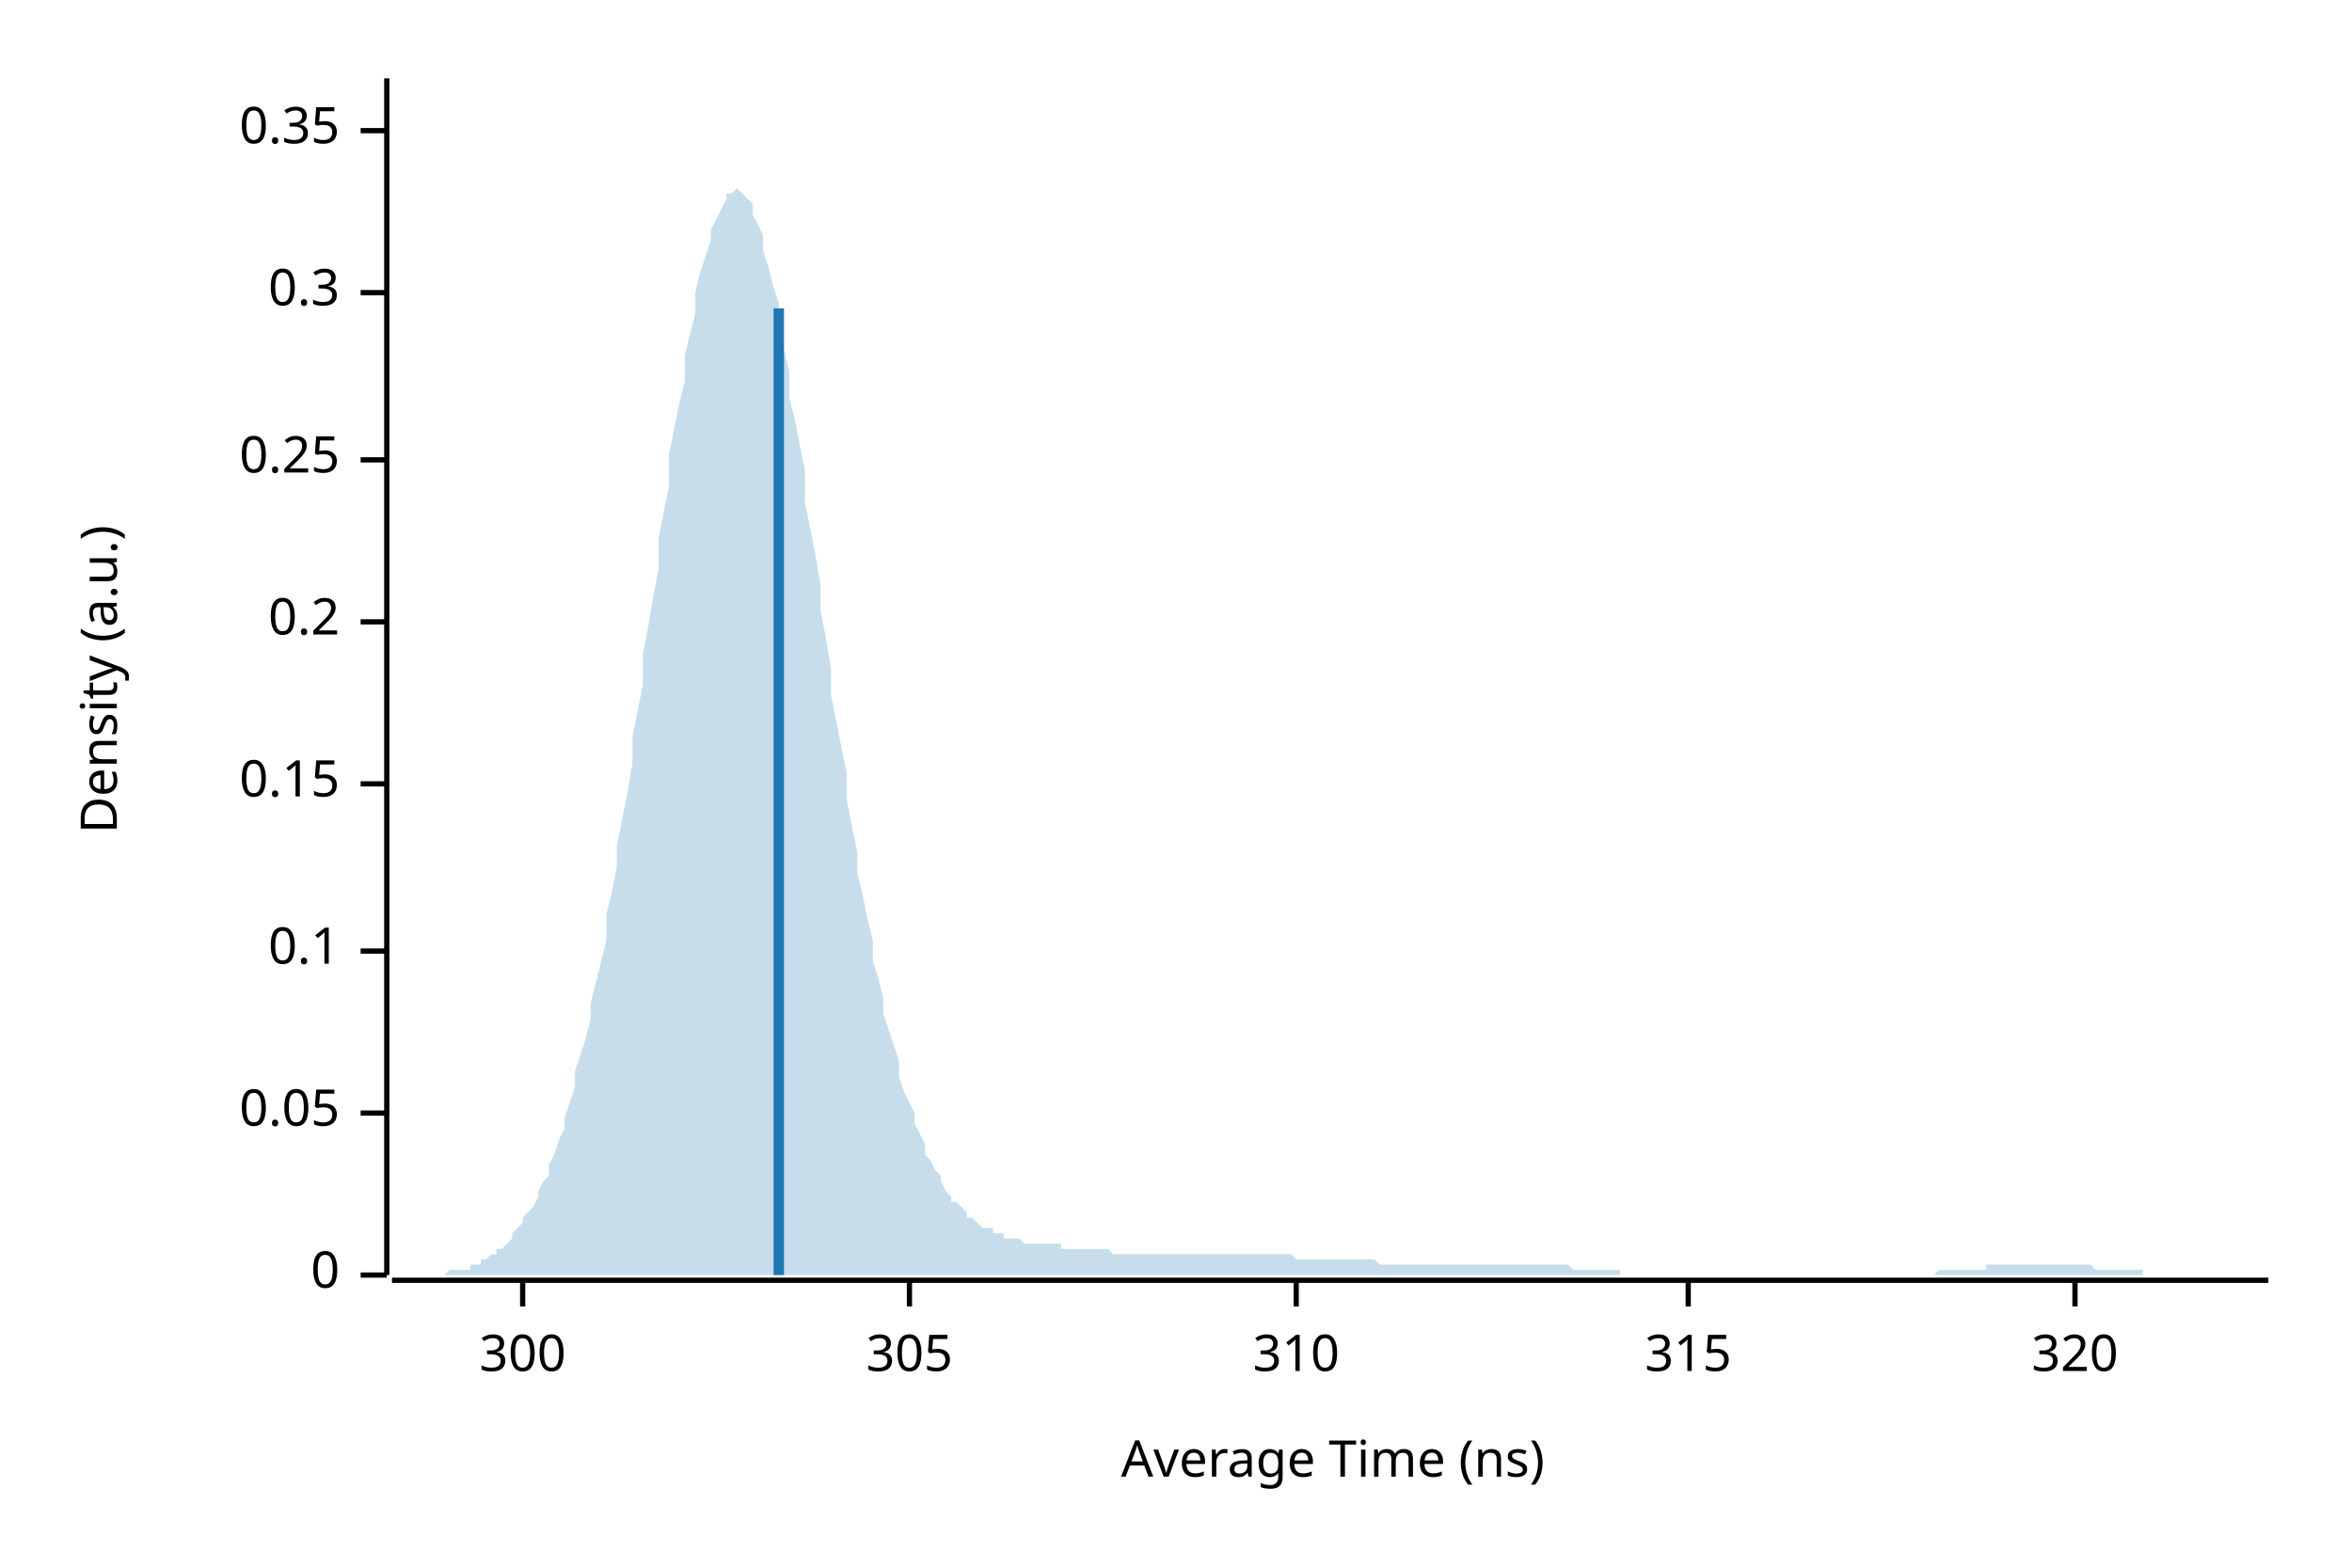
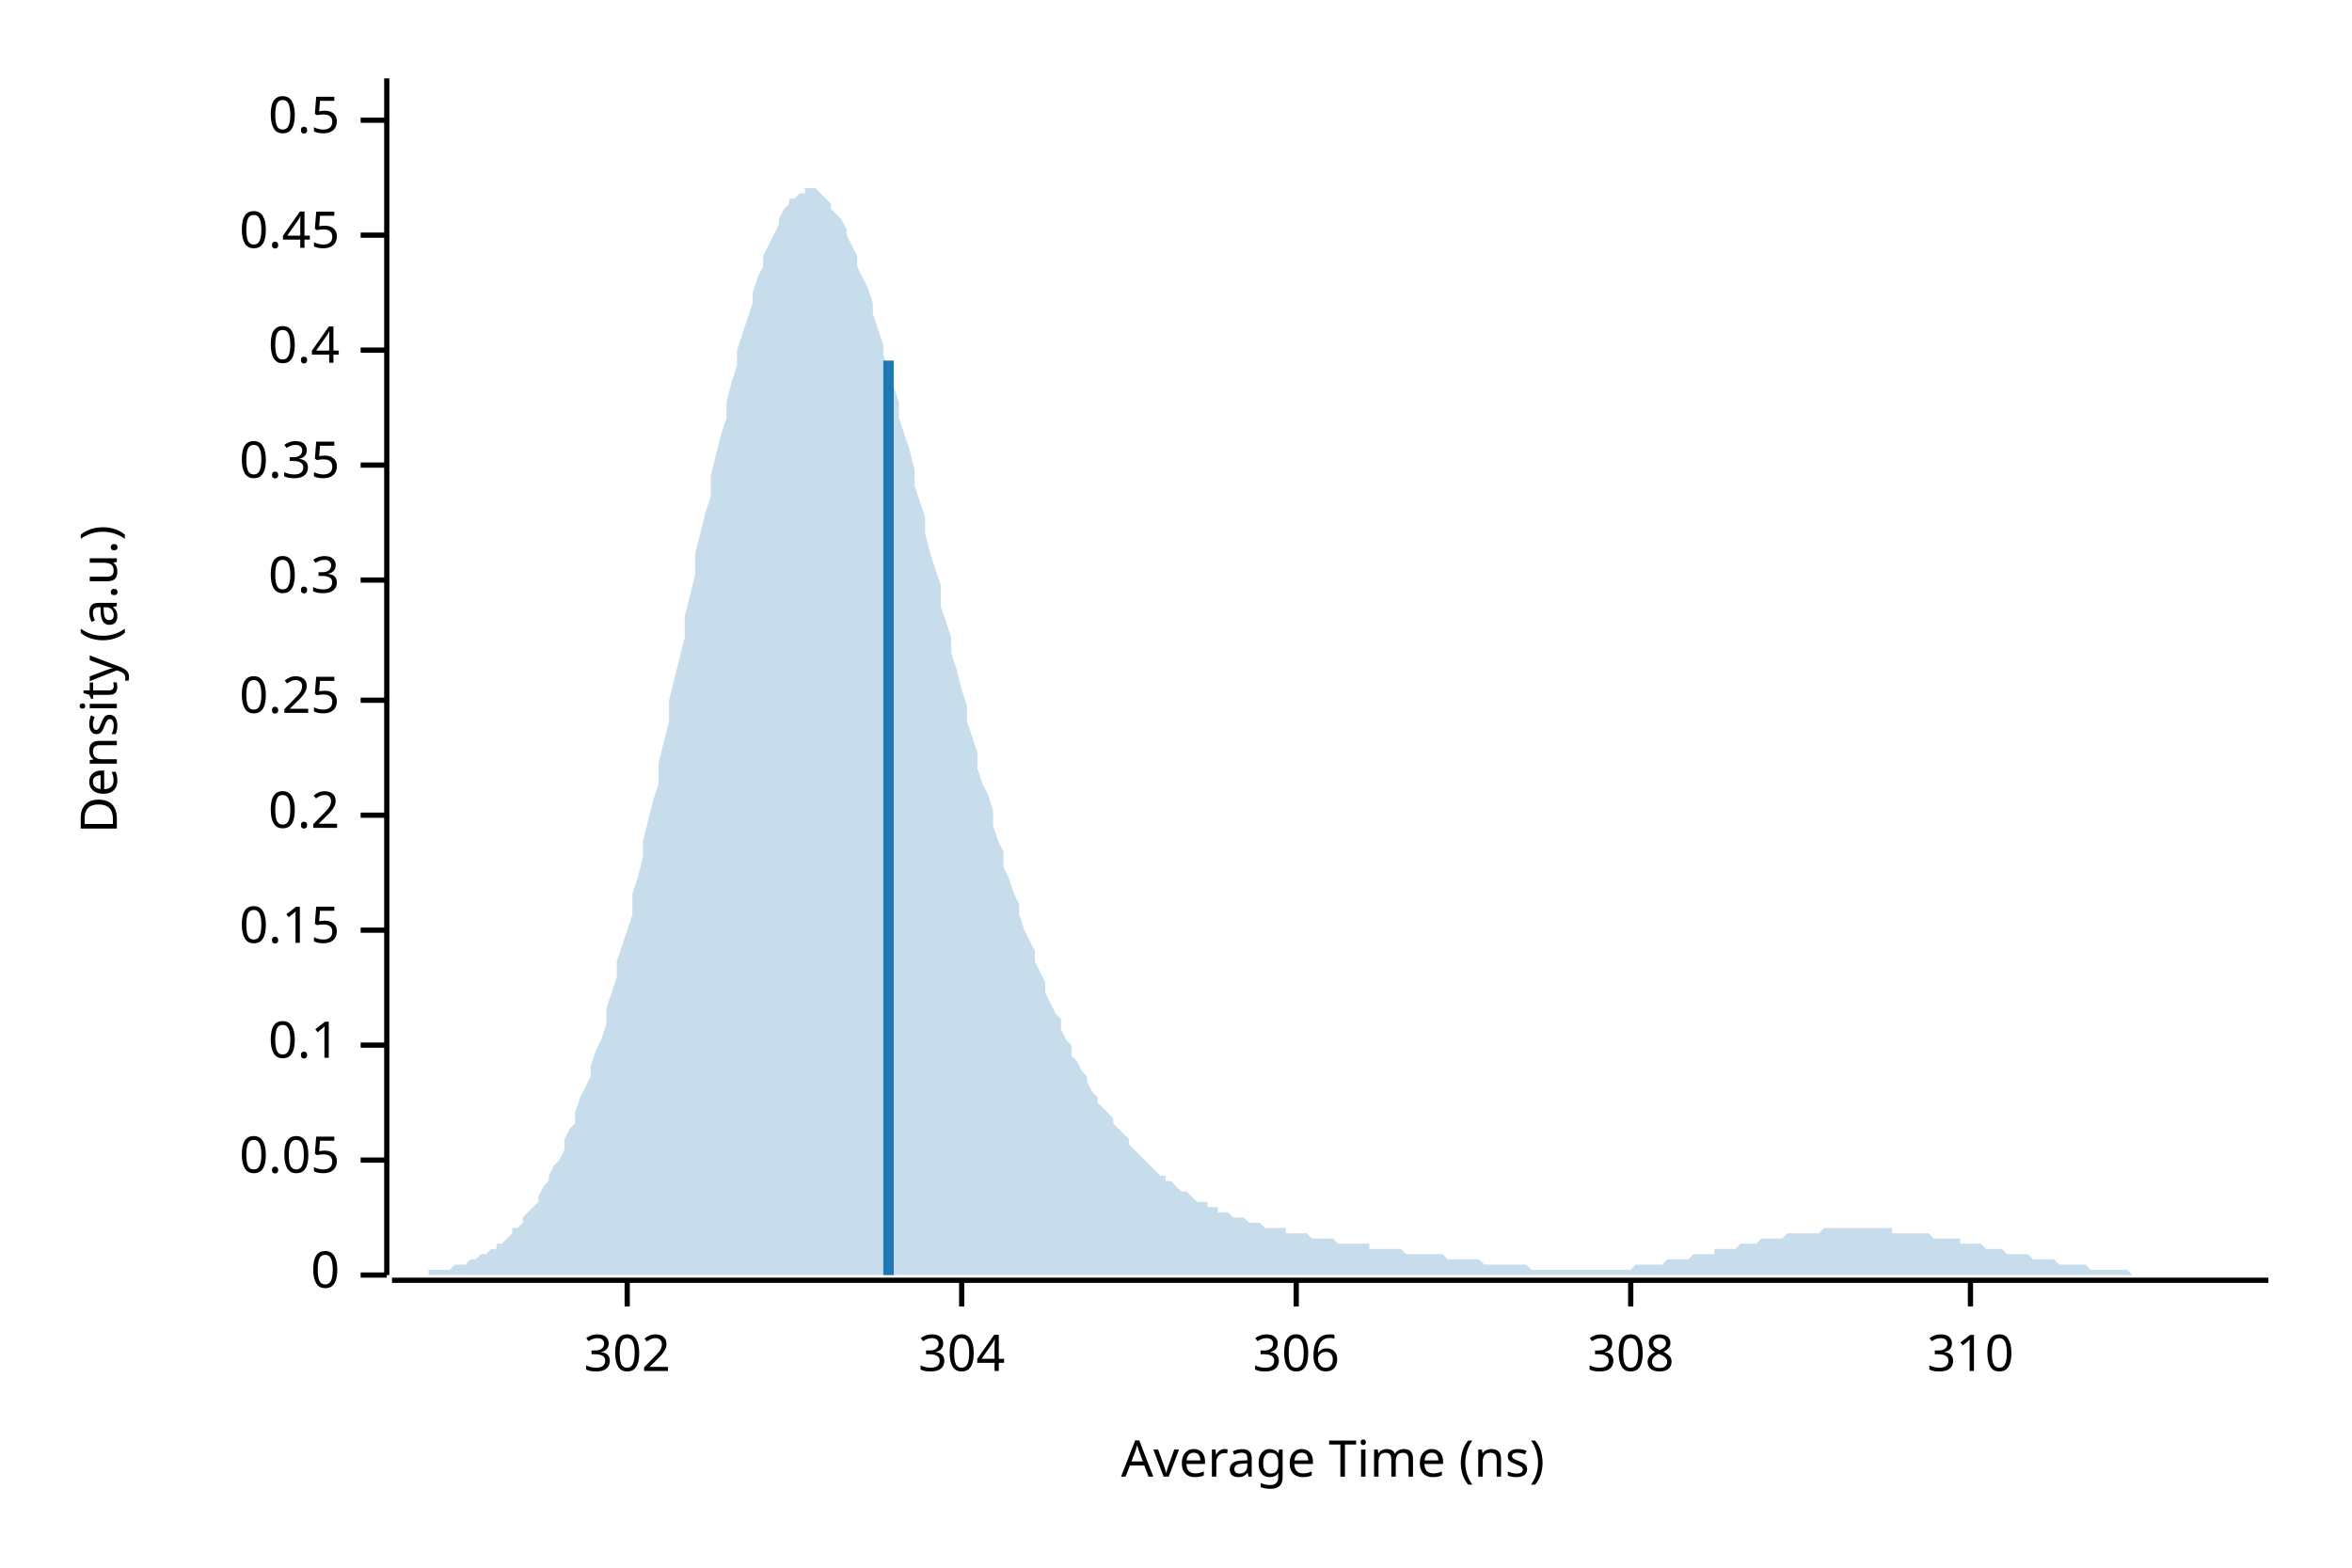
<svg xmlns="http://www.w3.org/2000/svg" width="450" height="300" viewBox="0 0 450 300">
  <text x="15" y="130" dy="0.76em" text-anchor="middle" font-family="sans-serif" font-size="9.677" opacity="1" fill="#000000" transform="rotate(270, 15, 130)">
Density (a.u.)
</text>
  <text x="255" y="285" dy="-0.5ex" text-anchor="middle" font-family="sans-serif" font-size="9.677" opacity="1" fill="#000000">
Average Time (ns)
</text>
  <polyline fill="none" opacity="1" stroke="#000000" stroke-width="1" points="74,15 74,244 " />
  <text x="65" y="244" dy="0.5ex" text-anchor="end" font-family="sans-serif" font-size="9.677" opacity="1" fill="#000000">
0
</text>
  <polyline fill="none" opacity="1" stroke="#000000" stroke-width="1" points="69,244 74,244 " />
-   <text x="65" y="213" dy="0.5ex" text-anchor="end" font-family="sans-serif" font-size="9.677" opacity="1" fill="#000000">
+   <text x="65" y="222" dy="0.5ex" text-anchor="end" font-family="sans-serif" font-size="9.677" opacity="1" fill="#000000">
0.05
</text>
-   <polyline fill="none" opacity="1" stroke="#000000" stroke-width="1" points="69,213 74,213 " />
-   <text x="65" y="182" dy="0.5ex" text-anchor="end" font-family="sans-serif" font-size="9.677" opacity="1" fill="#000000">
+   <polyline fill="none" opacity="1" stroke="#000000" stroke-width="1" points="69,222 74,222 " />
+   <text x="65" y="200" dy="0.5ex" text-anchor="end" font-family="sans-serif" font-size="9.677" opacity="1" fill="#000000">
0.1
</text>
-   <polyline fill="none" opacity="1" stroke="#000000" stroke-width="1" points="69,182 74,182 " />
-   <text x="65" y="150" dy="0.5ex" text-anchor="end" font-family="sans-serif" font-size="9.677" opacity="1" fill="#000000">
+   <polyline fill="none" opacity="1" stroke="#000000" stroke-width="1" points="69,200 74,200 " />
+   <text x="65" y="178" dy="0.5ex" text-anchor="end" font-family="sans-serif" font-size="9.677" opacity="1" fill="#000000">
0.15
</text>
-   <polyline fill="none" opacity="1" stroke="#000000" stroke-width="1" points="69,150 74,150 " />
-   <text x="65" y="119" dy="0.5ex" text-anchor="end" font-family="sans-serif" font-size="9.677" opacity="1" fill="#000000">
+   <polyline fill="none" opacity="1" stroke="#000000" stroke-width="1" points="69,178 74,178 " />
+   <text x="65" y="156" dy="0.5ex" text-anchor="end" font-family="sans-serif" font-size="9.677" opacity="1" fill="#000000">
0.2
</text>
-   <polyline fill="none" opacity="1" stroke="#000000" stroke-width="1" points="69,119 74,119 " />
-   <text x="65" y="88" dy="0.5ex" text-anchor="end" font-family="sans-serif" font-size="9.677" opacity="1" fill="#000000">
+   <polyline fill="none" opacity="1" stroke="#000000" stroke-width="1" points="69,156 74,156 " />
+   <text x="65" y="134" dy="0.5ex" text-anchor="end" font-family="sans-serif" font-size="9.677" opacity="1" fill="#000000">
0.25
</text>
-   <polyline fill="none" opacity="1" stroke="#000000" stroke-width="1" points="69,88 74,88 " />
-   <text x="65" y="56" dy="0.5ex" text-anchor="end" font-family="sans-serif" font-size="9.677" opacity="1" fill="#000000">
+   <polyline fill="none" opacity="1" stroke="#000000" stroke-width="1" points="69,134 74,134 " />
+   <text x="65" y="111" dy="0.5ex" text-anchor="end" font-family="sans-serif" font-size="9.677" opacity="1" fill="#000000">
0.3
</text>
-   <polyline fill="none" opacity="1" stroke="#000000" stroke-width="1" points="69,56 74,56 " />
-   <text x="65" y="25" dy="0.5ex" text-anchor="end" font-family="sans-serif" font-size="9.677" opacity="1" fill="#000000">
+   <polyline fill="none" opacity="1" stroke="#000000" stroke-width="1" points="69,111 74,111 " />
+   <text x="65" y="89" dy="0.5ex" text-anchor="end" font-family="sans-serif" font-size="9.677" opacity="1" fill="#000000">
0.35
</text>
-   <polyline fill="none" opacity="1" stroke="#000000" stroke-width="1" points="69,25 74,25 " />
+   <polyline fill="none" opacity="1" stroke="#000000" stroke-width="1" points="69,89 74,89 " />
+   <text x="65" y="67" dy="0.5ex" text-anchor="end" font-family="sans-serif" font-size="9.677" opacity="1" fill="#000000">
+ 0.4
+ </text>
+   <polyline fill="none" opacity="1" stroke="#000000" stroke-width="1" points="69,67 74,67 " />
+   <text x="65" y="45" dy="0.5ex" text-anchor="end" font-family="sans-serif" font-size="9.677" opacity="1" fill="#000000">
+ 0.45
+ </text>
+   <polyline fill="none" opacity="1" stroke="#000000" stroke-width="1" points="69,45 74,45 " />
+   <text x="65" y="23" dy="0.5ex" text-anchor="end" font-family="sans-serif" font-size="9.677" opacity="1" fill="#000000">
+ 0.5
+ </text>
+   <polyline fill="none" opacity="1" stroke="#000000" stroke-width="1" points="69,23 74,23 " />
  <polyline fill="none" opacity="1" stroke="#000000" stroke-width="1" points="75,245 434,245 " />
-   <text x="100" y="255" dy="0.76em" text-anchor="middle" font-family="sans-serif" font-size="9.677" opacity="1" fill="#000000">
- 300
+   <text x="120" y="255" dy="0.76em" text-anchor="middle" font-family="sans-serif" font-size="9.677" opacity="1" fill="#000000">
+ 302
</text>
-   <polyline fill="none" opacity="1" stroke="#000000" stroke-width="1" points="100,245 100,250 " />
-   <text x="174" y="255" dy="0.76em" text-anchor="middle" font-family="sans-serif" font-size="9.677" opacity="1" fill="#000000">
- 305
+   <polyline fill="none" opacity="1" stroke="#000000" stroke-width="1" points="120,245 120,250 " />
+   <text x="184" y="255" dy="0.76em" text-anchor="middle" font-family="sans-serif" font-size="9.677" opacity="1" fill="#000000">
+ 304
</text>
-   <polyline fill="none" opacity="1" stroke="#000000" stroke-width="1" points="174,245 174,250 " />
+   <polyline fill="none" opacity="1" stroke="#000000" stroke-width="1" points="184,245 184,250 " />
  <text x="248" y="255" dy="0.76em" text-anchor="middle" font-family="sans-serif" font-size="9.677" opacity="1" fill="#000000">
+ 306
+ </text>
+   <polyline fill="none" opacity="1" stroke="#000000" stroke-width="1" points="248,245 248,250 " />
+   <text x="312" y="255" dy="0.76em" text-anchor="middle" font-family="sans-serif" font-size="9.677" opacity="1" fill="#000000">
+ 308
+ </text>
+   <polyline fill="none" opacity="1" stroke="#000000" stroke-width="1" points="312,245 312,250 " />
+   <text x="377" y="255" dy="0.76em" text-anchor="middle" font-family="sans-serif" font-size="9.677" opacity="1" fill="#000000">
310
</text>
-   <polyline fill="none" opacity="1" stroke="#000000" stroke-width="1" points="248,245 248,250 " />
-   <text x="323" y="255" dy="0.76em" text-anchor="middle" font-family="sans-serif" font-size="9.677" opacity="1" fill="#000000">
- 315
- </text>
-   <polyline fill="none" opacity="1" stroke="#000000" stroke-width="1" points="323,245 323,250 " />
-   <text x="397" y="255" dy="0.76em" text-anchor="middle" font-family="sans-serif" font-size="9.677" opacity="1" fill="#000000">
- 320
- </text>
-   <polyline fill="none" opacity="1" stroke="#000000" stroke-width="1" points="397,245 397,250 " />
-   <polygon opacity="0.25" fill="#1F78B4" points="75,244 75,244 76,244 77,244 77,244 78,244 79,244 80,244 80,244 81,244 82,244 82,244 83,244 84,244 85,244 85,244 86,243 87,243 87,243 88,243 89,243 90,243 90,242 91,242 92,242 92,241 93,241 94,240 95,240 95,239 96,239 97,238 98,237 98,236 99,235 100,234 100,233 101,232 102,231 103,229 103,228 104,226 105,225 105,223 106,221 107,218 108,216 108,214 109,211 110,208 110,205 111,202 112,199 113,195 113,192 114,188 115,184 116,180 116,175 117,171 118,166 118,162 119,157 120,152 121,146 121,141 122,136 123,131 123,125 124,120 125,114 126,109 126,103 127,98 128,93 128,87 129,82 130,77 131,73 131,68 132,64 133,60 133,56 134,52 135,49 136,46 136,44 137,42 138,40 139,38 139,37 140,37 141,36 141,36 142,37 143,38 144,39 144,41 145,43 146,45 146,48 147,51 148,55 149,58 149,62 150,67 151,71 151,76 152,80 153,85 154,90 154,96 155,101 156,106 157,112 157,117 158,122 159,128 159,133 160,138 161,143 162,148 162,153 163,158 164,163 164,167 165,171 166,176 167,180 167,184 168,187 169,191 169,194 170,197 171,200 172,203 172,206 173,209 174,211 175,213 175,215 176,217 177,219 177,221 178,222 179,224 180,225 180,226 181,228 182,229 182,230 183,230 184,231 185,232 185,233 186,233 187,234 187,234 188,235 189,235 190,235 190,236 191,236 192,236 192,237 193,237 194,237 195,237 195,237 196,238 197,238 198,238 198,238 199,238 200,238 200,238 201,238 202,238 203,238 203,239 204,239 205,239 205,239 206,239 207,239 208,239 208,239 209,239 210,239 210,239 211,239 212,239 213,240 213,240 214,240 215,240 216,240 216,240 217,240 218,240 218,240 219,240 220,240 221,240 221,240 222,240 223,240 223,240 224,240 225,240 226,240 226,240 227,240 228,240 228,240 229,240 230,240 231,240 231,240 232,240 233,240 233,240 234,240 235,240 236,240 236,240 237,240 238,240 239,240 239,240 240,240 241,240 241,240 242,240 243,240 244,240 244,240 245,240 246,240 246,240 247,240 248,241 249,241 249,241 250,241 251,241 251,241 252,241 253,241 254,241 254,241 255,241 256,241 257,241 257,241 258,241 259,241 259,241 260,241 261,241 262,241 262,241 263,241 264,242 264,242 265,242 266,242 267,242 267,242 268,242 269,242 269,242 270,242 271,242 272,242 272,242 273,242 274,242 275,242 275,242 276,242 277,242 277,242 278,242 279,242 280,242 280,242 281,242 282,242 282,242 283,242 284,242 285,242 285,242 286,242 287,242 287,242 288,242 289,242 290,242 290,242 291,242 292,242 292,242 293,242 294,242 295,242 295,242 296,242 297,242 298,242 298,242 299,242 300,242 300,242 301,243 302,243 303,243 303,243 304,243 305,243 305,243 306,243 307,243 308,243 308,243 309,243 310,243 310,244 311,244 312,244 313,244 313,244 314,244 315,244 316,244 316,244 317,244 318,244 318,244 319,244 320,244 321,244 321,244 322,244 323,244 323,244 324,244 325,244 326,244 326,244 327,244 328,244 328,244 329,244 330,244 331,244 331,244 332,244 333,244 333,244 334,244 335,244 336,244 336,244 337,244 338,244 339,244 339,244 340,244 341,244 341,244 342,244 343,244 344,244 344,244 345,244 346,244 346,244 347,244 348,244 349,244 349,244 350,244 351,244 351,244 352,244 353,244 354,244 354,244 355,244 356,244 357,244 357,244 358,244 359,244 359,244 360,244 361,244 362,244 362,244 363,244 364,244 364,244 365,244 366,244 367,244 367,244 368,244 369,244 369,244 370,244 371,243 372,243 372,243 373,243 374,243 375,243 375,243 376,243 377,243 377,243 378,243 379,243 380,243 380,242 381,242 382,242 382,242 383,242 384,242 385,242 385,242 386,242 387,242 387,242 388,242 389,242 390,242 390,242 391,242 392,242 392,242 393,242 394,242 395,242 395,242 396,242 397,242 398,242 398,242 399,242 400,242 400,242 401,243 402,243 403,243 403,243 404,243 405,243 405,243 406,243 407,243 408,243 408,243 409,243 410,243 410,244 411,244 412,244 413,244 413,244 414,244 415,244 416,244 416,244 417,244 418,244 418,244 419,244 420,244 421,244 421,244 422,244 423,244 423,244 424,244 425,244 426,244 426,244 427,244 428,244 428,244 429,244 430,244 431,244 431,244 432,244 433,244 434,244 434,244 75,244 " />
-   <polyline fill="none" opacity="1" stroke="#1F78B4" stroke-width="2" points="149,244 149,59 " />
+   <polyline fill="none" opacity="1" stroke="#000000" stroke-width="1" points="377,245 377,250 " />
+   <polygon opacity="0.25" fill="#1F78B4" points="75,244 75,244 76,244 77,244 77,244 78,244 79,244 80,244 80,244 81,244 82,244 82,243 83,243 84,243 85,243 85,243 86,243 87,242 87,242 88,242 89,242 90,241 90,241 91,241 92,240 92,240 93,240 94,239 95,239 95,238 96,238 97,237 98,236 98,235 99,235 100,234 100,233 101,232 102,231 103,230 103,229 104,227 105,226 105,225 106,223 107,222 108,220 108,218 109,216 110,215 110,213 111,210 112,208 113,206 113,204 114,201 115,199 116,196 116,193 117,190 118,187 118,184 119,181 120,178 121,175 121,171 122,168 123,164 123,161 124,157 125,153 126,150 126,146 127,142 128,138 128,134 129,130 130,126 131,122 131,118 132,114 133,110 133,106 134,102 135,98 136,95 136,91 137,87 138,83 139,80 139,77 140,73 141,70 141,67 142,64 143,61 144,58 144,56 145,53 146,51 146,49 147,47 148,45 149,43 149,42 150,40 151,39 151,38 152,38 153,37 154,37 154,36 155,36 156,36 157,37 157,37 158,38 159,39 159,40 160,41 161,42 162,44 162,45 163,47 164,49 164,51 165,53 166,55 167,58 167,60 168,63 169,66 169,68 170,71 171,74 172,77 172,80 173,83 174,86 175,90 175,93 176,96 177,99 177,102 178,106 179,109 180,112 180,116 181,119 182,122 182,125 183,128 184,132 185,135 185,138 186,141 187,144 187,147 188,150 189,152 190,155 190,158 191,161 192,163 192,166 193,168 194,171 195,173 195,175 196,178 197,180 198,182 198,184 199,186 200,188 200,190 201,192 202,194 203,195 203,197 204,199 205,200 205,202 206,203 207,205 208,206 208,207 209,209 210,210 210,211 211,212 212,213 213,214 213,215 214,216 215,217 216,218 216,219 217,220 218,221 218,221 219,222 220,223 221,224 221,224 222,225 223,225 223,226 224,226 225,227 226,228 226,228 227,228 228,229 228,229 229,230 230,230 231,230 231,231 232,231 233,231 233,232 234,232 235,232 236,233 236,233 237,233 238,233 239,234 239,234 240,234 241,234 241,234 242,235 243,235 244,235 244,235 245,235 246,235 246,236 247,236 248,236 249,236 249,236 250,236 251,237 251,237 252,237 253,237 254,237 254,237 255,237 256,238 257,238 257,238 258,238 259,238 259,238 260,238 261,238 262,238 262,239 263,239 264,239 264,239 265,239 266,239 267,239 267,239 268,239 269,240 269,240 270,240 271,240 272,240 272,240 273,240 274,240 275,240 275,240 276,240 277,241 277,241 278,241 279,241 280,241 280,241 281,241 282,241 282,241 283,241 284,242 285,242 285,242 286,242 287,242 287,242 288,242 289,242 290,242 290,242 291,242 292,242 292,242 293,243 294,243 295,243 295,243 296,243 297,243 298,243 298,243 299,243 300,243 300,243 301,243 302,243 303,243 303,243 304,243 305,243 305,243 306,243 307,243 308,243 308,243 309,243 310,243 310,243 311,243 312,243 313,242 313,242 314,242 315,242 316,242 316,242 317,242 318,242 318,242 319,241 320,241 321,241 321,241 322,241 323,241 323,241 324,240 325,240 326,240 326,240 327,240 328,240 328,239 329,239 330,239 331,239 331,239 332,239 333,238 333,238 334,238 335,238 336,238 336,238 337,237 338,237 339,237 339,237 340,237 341,237 341,237 342,236 343,236 344,236 344,236 345,236 346,236 346,236 347,236 348,236 349,235 349,235 350,235 351,235 351,235 352,235 353,235 354,235 354,235 355,235 356,235 357,235 357,235 358,235 359,235 359,235 360,235 361,235 362,235 362,236 363,236 364,236 364,236 365,236 366,236 367,236 367,236 368,236 369,236 369,236 370,237 371,237 372,237 372,237 373,237 374,237 375,237 375,238 376,238 377,238 377,238 378,238 379,238 380,239 380,239 381,239 382,239 382,239 383,239 384,240 385,240 385,240 386,240 387,240 387,240 388,240 389,241 390,241 390,241 391,241 392,241 392,241 393,241 394,242 395,242 395,242 396,242 397,242 398,242 398,242 399,242 400,243 400,243 401,243 402,243 403,243 403,243 404,243 405,243 405,243 406,243 407,243 408,244 408,244 409,244 410,244 410,244 411,244 412,244 413,244 413,244 414,244 415,244 416,244 416,244 417,244 418,244 418,244 419,244 420,244 421,244 421,244 422,244 423,244 423,244 424,244 425,244 426,244 426,244 427,244 428,244 428,244 429,244 430,244 431,244 431,244 432,244 433,244 434,244 434,244 75,244 " />
+   <polyline fill="none" opacity="1" stroke="#1F78B4" stroke-width="2" points="170,244 170,69 " />
</svg>
